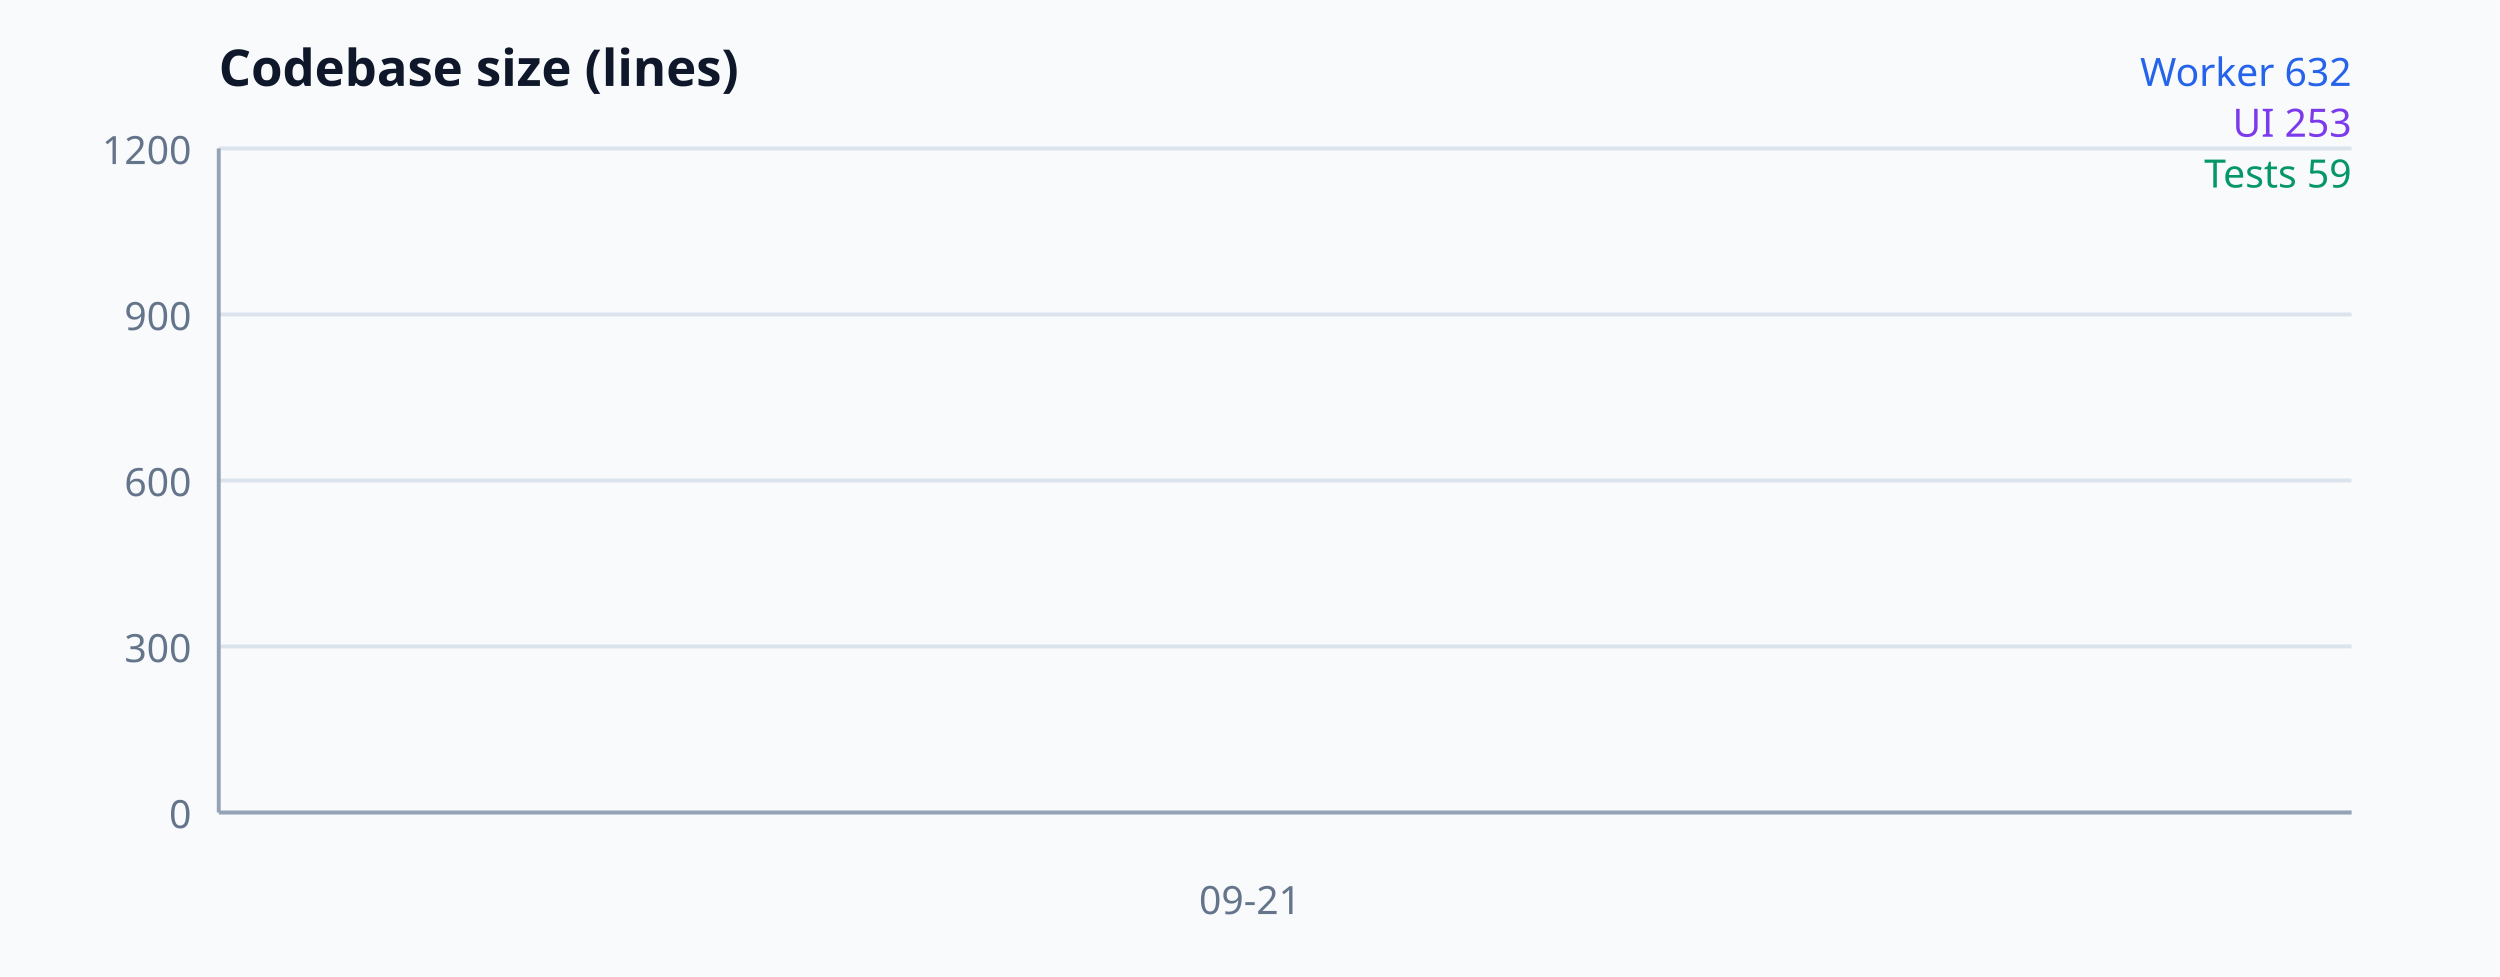
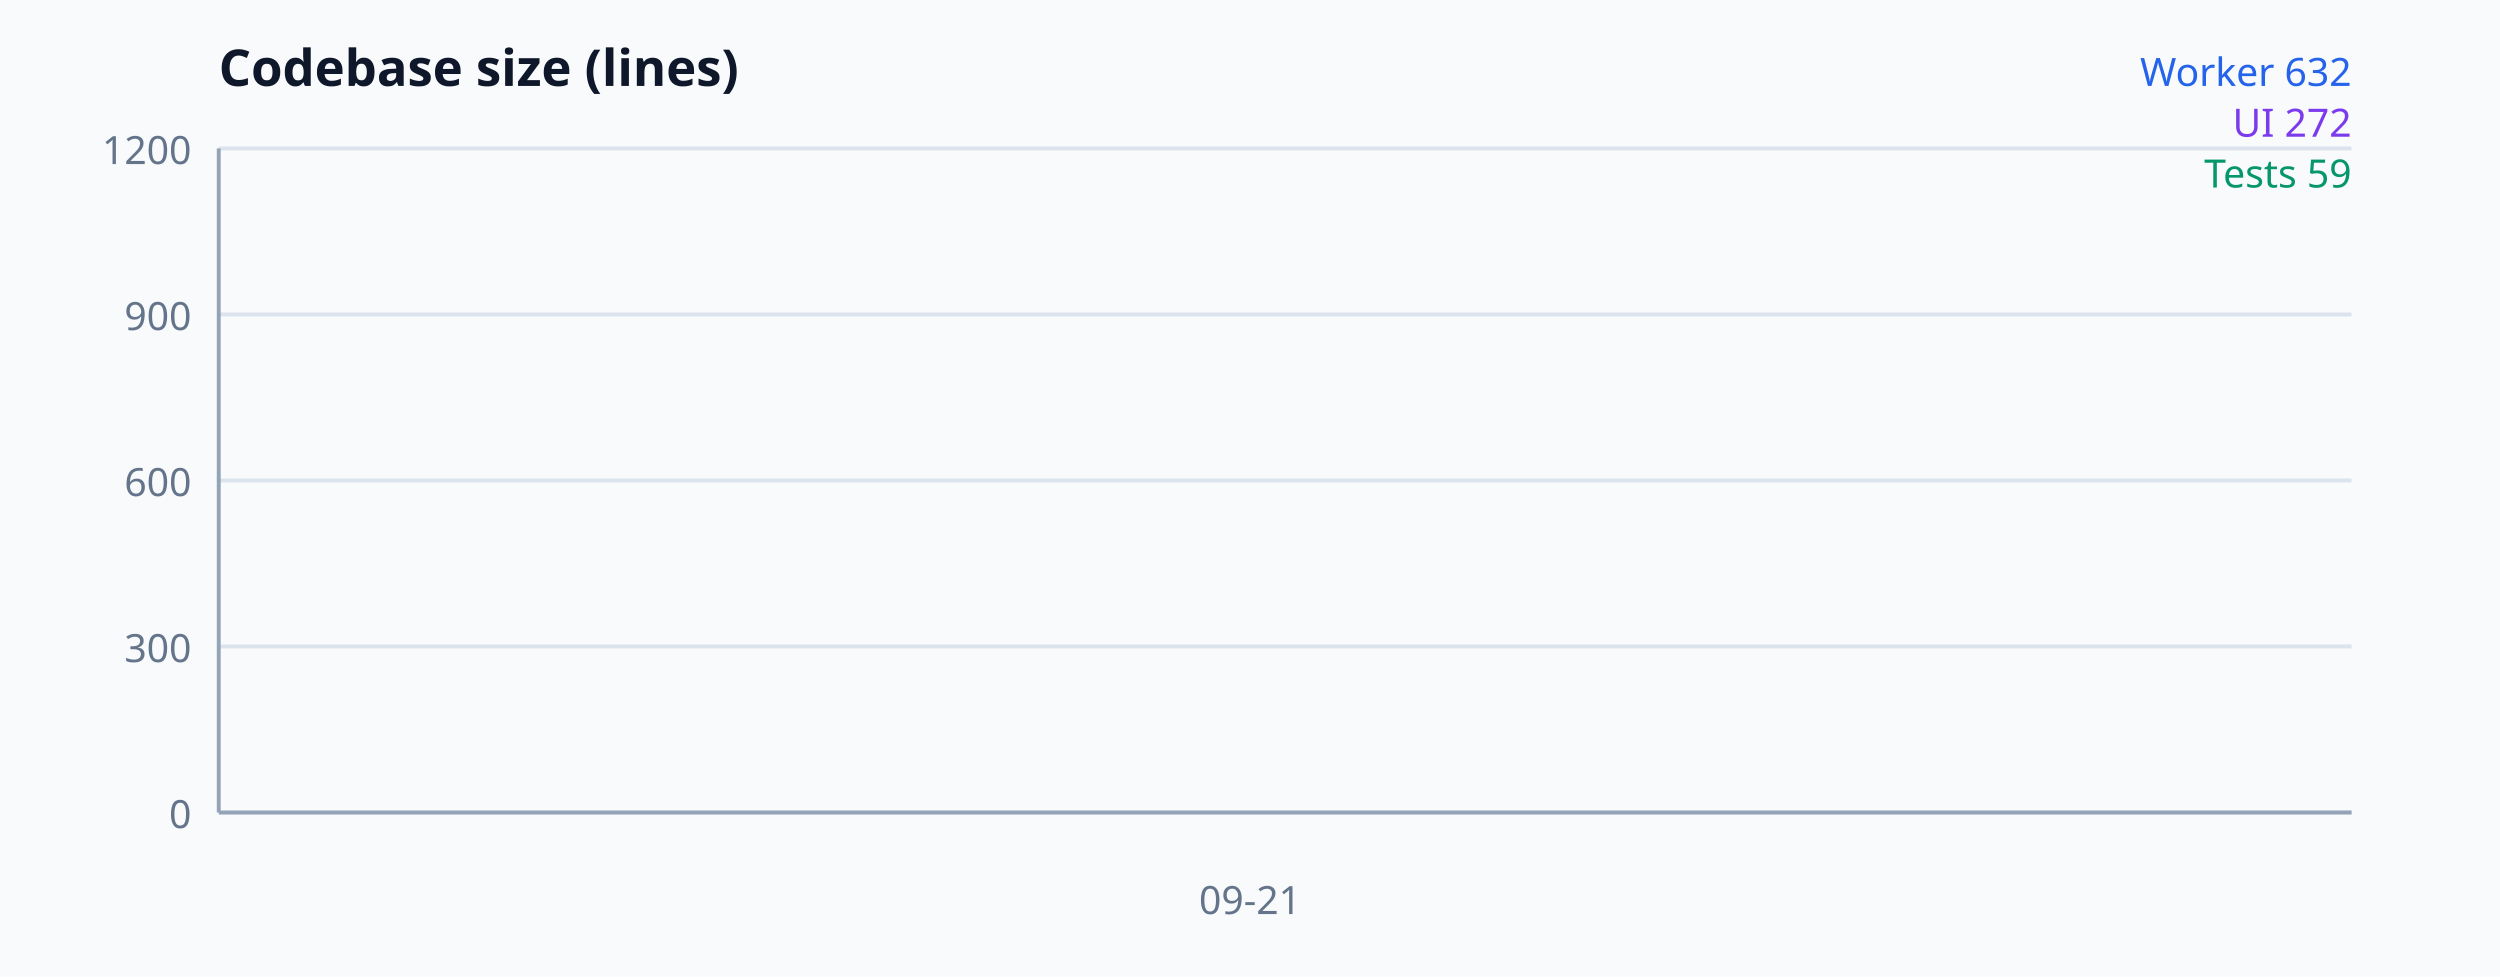
<svg xmlns="http://www.w3.org/2000/svg" width="640" height="250" viewBox="0 0 640 250" font-family="system-ui, sans-serif" aria-label="Codebase size">
  <rect width="100%" height="100%" fill="#f8fafc" />
  <text x="56" y="22" font-size="13" font-weight="700" fill="#0f172a">Codebase size (lines)</text>
  <line x1="56" y1="208" x2="602" y2="208" stroke="#dbe4ed" />
  <text x="49" y="212" text-anchor="end" font-size="10" fill="#64748b">0</text>
  <line x1="56" y1="165.5" x2="602" y2="165.5" stroke="#dbe4ed" />
  <text x="49" y="169.5" text-anchor="end" font-size="10" fill="#64748b">300</text>
  <line x1="56" y1="123" x2="602" y2="123" stroke="#dbe4ed" />
  <text x="49" y="127" text-anchor="end" font-size="10" fill="#64748b">600</text>
  <line x1="56" y1="80.5" x2="602" y2="80.5" stroke="#dbe4ed" />
  <text x="49" y="84.5" text-anchor="end" font-size="10" fill="#64748b">900</text>
  <line x1="56" y1="38" x2="602" y2="38" stroke="#dbe4ed" />
  <text x="49" y="42" text-anchor="end" font-size="10" fill="#64748b">1200</text>
  <line x1="56" y1="38" x2="56" y2="208" stroke="#94a3b8" />
  <line x1="56" y1="208" x2="602" y2="208" stroke="#94a3b8" />
  <polyline fill="none" stroke="#2563eb" stroke-width="2" points="320,118.467" />
-   <polyline fill="none" stroke="#7c3aed" stroke-width="2" points="320,172.158" />
+   <polyline fill="none" stroke="#7c3aed" stroke-width="2" points="320,169.467" />
  <polyline fill="none" stroke="#059669" stroke-width="2" points="320,199.642" />
  <text x="320" y="234" text-anchor="middle" font-size="10" fill="#64748b">09-21</text>
  <text x="602" y="22" text-anchor="end" font-size="10" fill="#2563eb">Worker 632</text>
-   <text x="602" y="35" text-anchor="end" font-size="10" fill="#7c3aed">UI 253</text>
+   <text x="602" y="35" text-anchor="end" font-size="10" fill="#7c3aed">UI 272</text>
  <text x="602" y="48" text-anchor="end" font-size="10" fill="#059669">Tests 59</text>
</svg>
